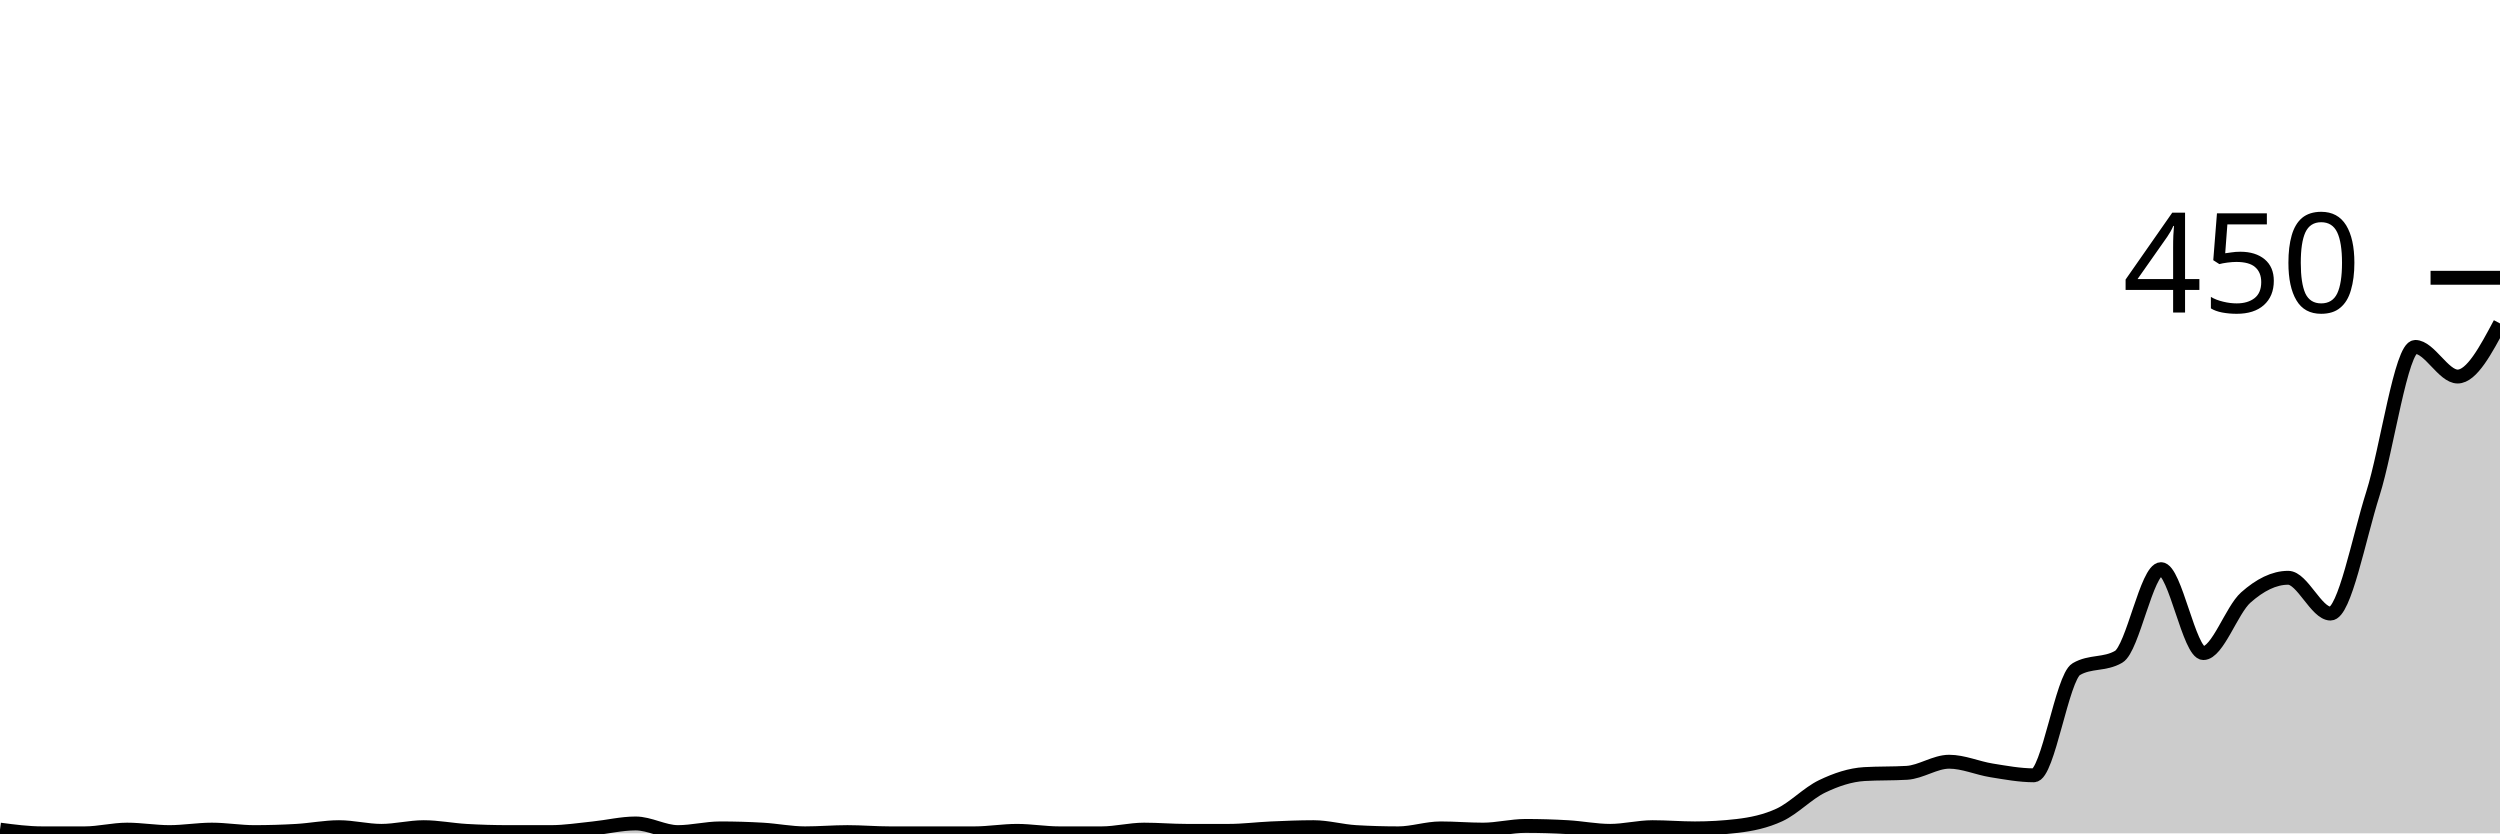
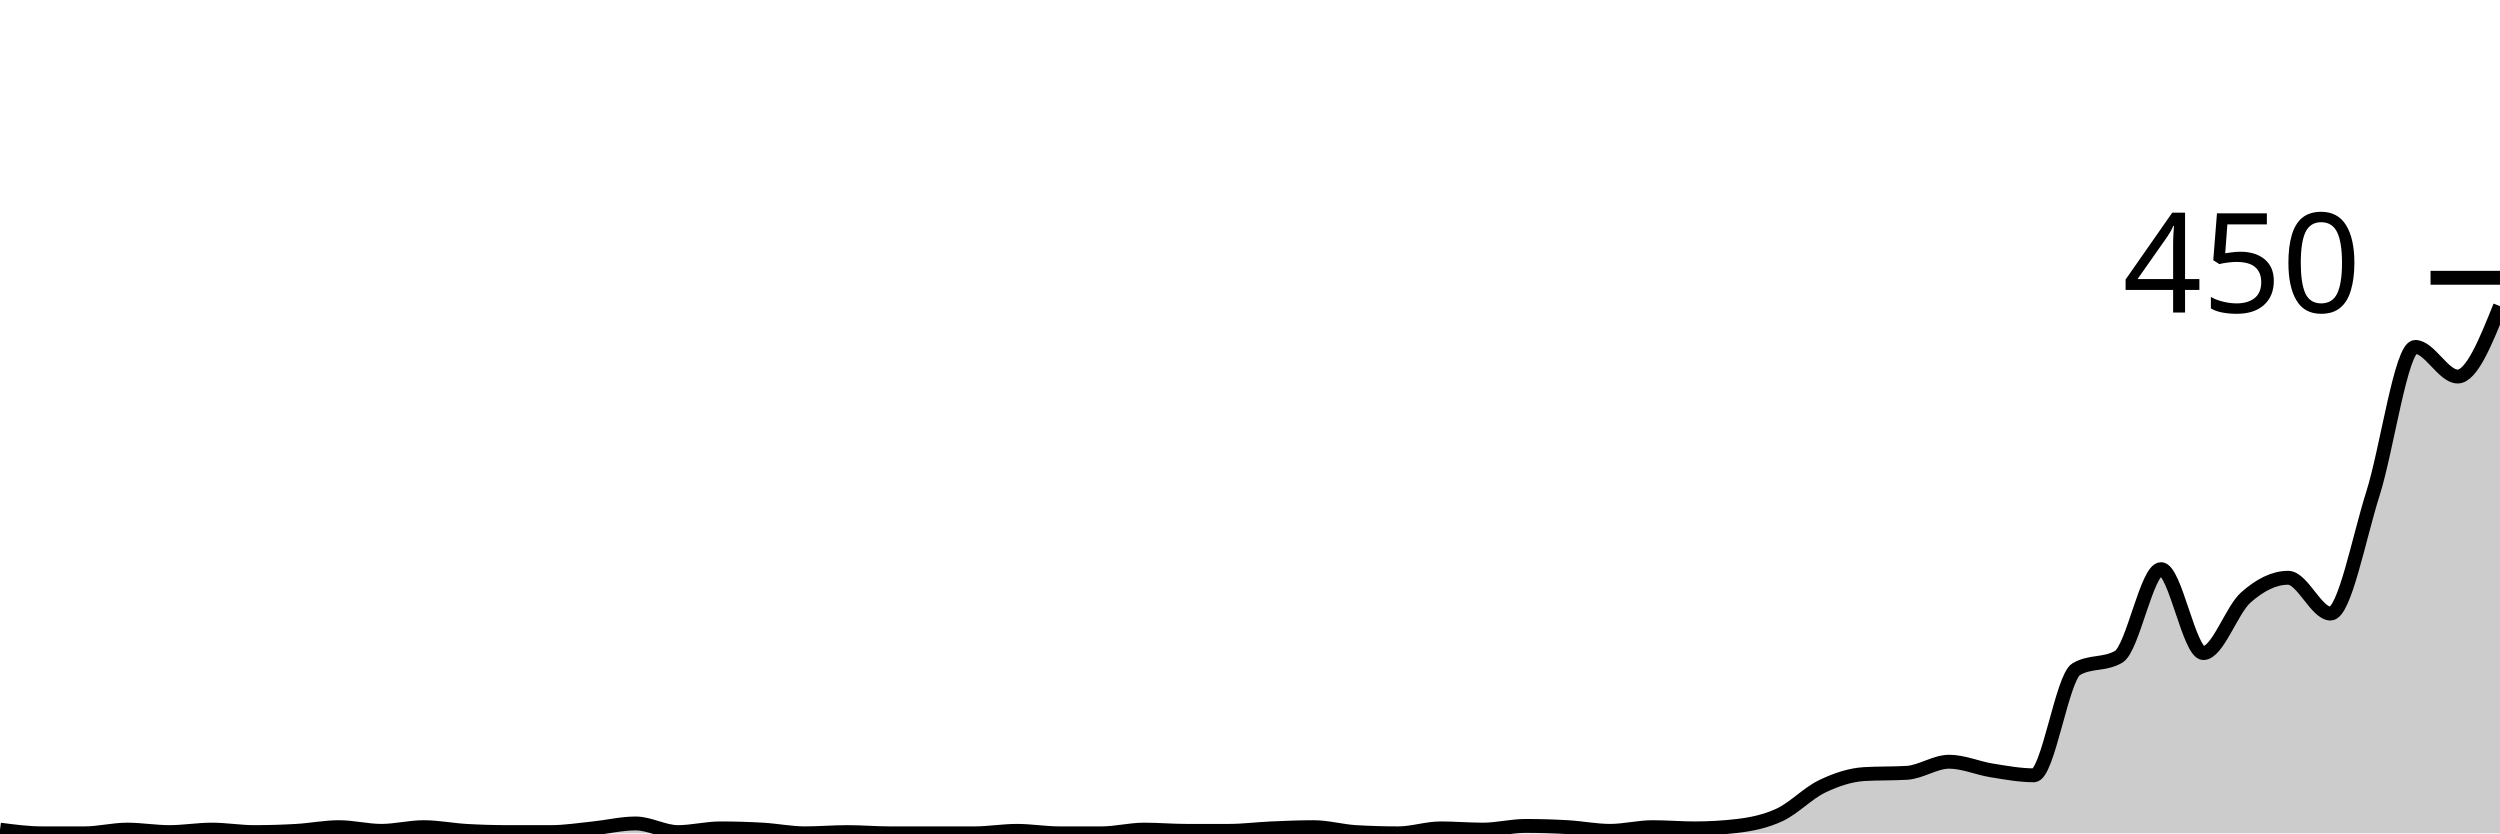
<svg xmlns="http://www.w3.org/2000/svg" viewBox="0 0 180 60">
  <g transform="translate(0,20)">
-     <path class="area" fill="rgba(0, 0, 0, 0.2)" d="M0,39.733C1.017,39.867,2.034,40,3.051,40C4.068,40,5.085,40,6.102,40C7.119,40,8.136,39.733,9.153,39.733C10.169,39.733,11.186,39.911,12.203,39.911C13.22,39.911,14.237,39.733,15.254,39.733C16.271,39.733,17.288,39.911,18.305,39.911C19.322,39.911,20.339,39.881,21.356,39.822C22.373,39.763,23.39,39.556,24.407,39.556C25.424,39.556,26.441,39.822,27.458,39.822C28.475,39.822,29.492,39.556,30.508,39.556C31.525,39.556,32.542,39.763,33.559,39.822C34.576,39.881,35.593,39.911,36.61,39.911C37.627,39.911,38.644,39.911,39.661,39.911C40.678,39.911,41.695,39.748,42.712,39.644C43.729,39.541,44.746,39.289,45.763,39.289C46.78,39.289,47.797,39.911,48.814,39.911C49.831,39.911,50.847,39.644,51.864,39.644C52.881,39.644,53.898,39.674,54.915,39.733C55.932,39.793,56.949,40,57.966,40C58.983,40,60,39.911,61.017,39.911C62.034,39.911,63.051,40,64.068,40C65.085,40,66.102,40,67.119,40C68.136,40,69.153,40,70.169,40C71.186,40,72.203,39.822,73.22,39.822C74.237,39.822,75.254,40,76.271,40C77.288,40,78.305,40,79.322,40C80.339,40,81.356,39.733,82.373,39.733C83.39,39.733,84.407,39.822,85.424,39.822C86.441,39.822,87.458,39.822,88.475,39.822C89.492,39.822,90.508,39.689,91.525,39.644C92.542,39.6,93.559,39.556,94.576,39.556C95.593,39.556,96.61,39.852,97.627,39.911C98.644,39.97,99.661,40,100.678,40C101.695,40,102.712,39.644,103.729,39.644C104.746,39.644,105.763,39.733,106.78,39.733C107.797,39.733,108.814,39.467,109.831,39.467C110.847,39.467,111.864,39.496,112.881,39.556C113.898,39.615,114.915,39.822,115.932,39.822C116.949,39.822,117.966,39.556,118.983,39.556C120,39.556,121.017,39.644,122.034,39.644C123.051,39.644,124.068,39.585,125.085,39.467C126.102,39.348,127.119,39.141,128.136,38.667C129.153,38.193,130.169,37.111,131.186,36.622C132.203,36.133,133.22,35.793,134.237,35.733C135.254,35.674,136.271,35.704,137.288,35.644C138.305,35.585,139.322,34.844,140.339,34.844C141.356,34.844,142.373,35.304,143.39,35.467C144.407,35.63,145.424,35.822,146.441,35.822C147.458,35.822,148.475,28.77,149.492,28.178C150.508,27.585,151.525,27.881,152.542,27.289C153.559,26.696,154.576,20.978,155.593,20.978C156.61,20.978,157.627,27.022,158.644,27.022C159.661,27.022,160.678,23.926,161.695,23.022C162.712,22.119,163.729,21.6,164.746,21.6C165.763,21.6,166.78,24.178,167.797,24.178C168.814,24.178,169.831,18.756,170.847,15.556C171.864,12.356,172.881,4.978,173.898,4.978C174.915,4.978,175.932,7.111,176.949,7.111C177.966,7.111,178.983,5.2,180,3.289L180,40C178.983,40,177.966,40,176.949,40C175.932,40,174.915,40,173.898,40C172.881,40,171.864,40,170.847,40C169.831,40,168.814,40,167.797,40C166.78,40,165.763,40,164.746,40C163.729,40,162.712,40,161.695,40C160.678,40,159.661,40,158.644,40C157.627,40,156.61,40,155.593,40C154.576,40,153.559,40,152.542,40C151.525,40,150.508,40,149.492,40C148.475,40,147.458,40,146.441,40C145.424,40,144.407,40,143.39,40C142.373,40,141.356,40,140.339,40C139.322,40,138.305,40,137.288,40C136.271,40,135.254,40,134.237,40C133.22,40,132.203,40,131.186,40C130.169,40,129.153,40,128.136,40C127.119,40,126.102,40,125.085,40C124.068,40,123.051,40,122.034,40C121.017,40,120,40,118.983,40C117.966,40,116.949,40,115.932,40C114.915,40,113.898,40,112.881,40C111.864,40,110.847,40,109.831,40C108.814,40,107.797,40,106.78,40C105.763,40,104.746,40,103.729,40C102.712,40,101.695,40,100.678,40C99.661,40,98.644,40,97.627,40C96.61,40,95.593,40,94.576,40C93.559,40,92.542,40,91.525,40C90.508,40,89.492,40,88.475,40C87.458,40,86.441,40,85.424,40C84.407,40,83.39,40,82.373,40C81.356,40,80.339,40,79.322,40C78.305,40,77.288,40,76.271,40C75.254,40,74.237,40,73.22,40C72.203,40,71.186,40,70.169,40C69.153,40,68.136,40,67.119,40C66.102,40,65.085,40,64.068,40C63.051,40,62.034,40,61.017,40C60,40,58.983,40,57.966,40C56.949,40,55.932,40,54.915,40C53.898,40,52.881,40,51.864,40C50.847,40,49.831,40,48.814,40C47.797,40,46.78,40,45.763,40C44.746,40,43.729,40,42.712,40C41.695,40,40.678,40,39.661,40C38.644,40,37.627,40,36.61,40C35.593,40,34.576,40,33.559,40C32.542,40,31.525,40,30.508,40C29.492,40,28.475,40,27.458,40C26.441,40,25.424,40,24.407,40C23.39,40,22.373,40,21.356,40C20.339,40,19.322,40,18.305,40C17.288,40,16.271,40,15.254,40C14.237,40,13.22,40,12.203,40C11.186,40,10.169,40,9.153,40C8.136,40,7.119,40,6.102,40C5.085,40,4.068,40,3.051,40C2.034,40,1.017,40,0,40Z" />
-     <path class="line" stroke="black" fill="none" d="M0,39.733C1.017,39.867,2.034,40,3.051,40C4.068,40,5.085,40,6.102,40C7.119,40,8.136,39.733,9.153,39.733C10.169,39.733,11.186,39.911,12.203,39.911C13.22,39.911,14.237,39.733,15.254,39.733C16.271,39.733,17.288,39.911,18.305,39.911C19.322,39.911,20.339,39.881,21.356,39.822C22.373,39.763,23.39,39.556,24.407,39.556C25.424,39.556,26.441,39.822,27.458,39.822C28.475,39.822,29.492,39.556,30.508,39.556C31.525,39.556,32.542,39.763,33.559,39.822C34.576,39.881,35.593,39.911,36.61,39.911C37.627,39.911,38.644,39.911,39.661,39.911C40.678,39.911,41.695,39.748,42.712,39.644C43.729,39.541,44.746,39.289,45.763,39.289C46.78,39.289,47.797,39.911,48.814,39.911C49.831,39.911,50.847,39.644,51.864,39.644C52.881,39.644,53.898,39.674,54.915,39.733C55.932,39.793,56.949,40,57.966,40C58.983,40,60,39.911,61.017,39.911C62.034,39.911,63.051,40,64.068,40C65.085,40,66.102,40,67.119,40C68.136,40,69.153,40,70.169,40C71.186,40,72.203,39.822,73.22,39.822C74.237,39.822,75.254,40,76.271,40C77.288,40,78.305,40,79.322,40C80.339,40,81.356,39.733,82.373,39.733C83.39,39.733,84.407,39.822,85.424,39.822C86.441,39.822,87.458,39.822,88.475,39.822C89.492,39.822,90.508,39.689,91.525,39.644C92.542,39.6,93.559,39.556,94.576,39.556C95.593,39.556,96.61,39.852,97.627,39.911C98.644,39.97,99.661,40,100.678,40C101.695,40,102.712,39.644,103.729,39.644C104.746,39.644,105.763,39.733,106.78,39.733C107.797,39.733,108.814,39.467,109.831,39.467C110.847,39.467,111.864,39.496,112.881,39.556C113.898,39.615,114.915,39.822,115.932,39.822C116.949,39.822,117.966,39.556,118.983,39.556C120,39.556,121.017,39.644,122.034,39.644C123.051,39.644,124.068,39.585,125.085,39.467C126.102,39.348,127.119,39.141,128.136,38.667C129.153,38.193,130.169,37.111,131.186,36.622C132.203,36.133,133.22,35.793,134.237,35.733C135.254,35.674,136.271,35.704,137.288,35.644C138.305,35.585,139.322,34.844,140.339,34.844C141.356,34.844,142.373,35.304,143.39,35.467C144.407,35.63,145.424,35.822,146.441,35.822C147.458,35.822,148.475,28.77,149.492,28.178C150.508,27.585,151.525,27.881,152.542,27.289C153.559,26.696,154.576,20.978,155.593,20.978C156.61,20.978,157.627,27.022,158.644,27.022C159.661,27.022,160.678,23.926,161.695,23.022C162.712,22.119,163.729,21.6,164.746,21.6C165.763,21.6,166.78,24.178,167.797,24.178C168.814,24.178,169.831,18.756,170.847,15.556C171.864,12.356,172.881,4.978,173.898,4.978C174.915,4.978,175.932,7.111,176.949,7.111C177.966,7.111,178.983,5.2,180,3.289" />
+     <path class="area" fill="rgba(0, 0, 0, 0.2)" d="M0,39.733C1.017,39.867,2.034,40,3.051,40C4.068,40,5.085,40,6.102,40C7.119,40,8.136,39.733,9.153,39.733C10.169,39.733,11.186,39.911,12.203,39.911C13.22,39.911,14.237,39.733,15.254,39.733C16.271,39.733,17.288,39.911,18.305,39.911C19.322,39.911,20.339,39.881,21.356,39.822C22.373,39.763,23.39,39.556,24.407,39.556C25.424,39.556,26.441,39.822,27.458,39.822C28.475,39.822,29.492,39.556,30.508,39.556C31.525,39.556,32.542,39.763,33.559,39.822C34.576,39.881,35.593,39.911,36.61,39.911C37.627,39.911,38.644,39.911,39.661,39.911C40.678,39.911,41.695,39.748,42.712,39.644C43.729,39.541,44.746,39.289,45.763,39.289C46.78,39.289,47.797,39.911,48.814,39.911C49.831,39.911,50.847,39.644,51.864,39.644C52.881,39.644,53.898,39.674,54.915,39.733C55.932,39.793,56.949,40,57.966,40C58.983,40,60,39.911,61.017,39.911C62.034,39.911,63.051,40,64.068,40C65.085,40,66.102,40,67.119,40C68.136,40,69.153,40,70.169,40C71.186,40,72.203,39.822,73.22,39.822C74.237,39.822,75.254,40,76.271,40C77.288,40,78.305,40,79.322,40C80.339,40,81.356,39.733,82.373,39.733C83.39,39.733,84.407,39.822,85.424,39.822C86.441,39.822,87.458,39.822,88.475,39.822C89.492,39.822,90.508,39.689,91.525,39.644C92.542,39.6,93.559,39.556,94.576,39.556C95.593,39.556,96.61,39.852,97.627,39.911C98.644,39.97,99.661,40,100.678,40C101.695,40,102.712,39.644,103.729,39.644C104.746,39.644,105.763,39.733,106.78,39.733C107.797,39.733,108.814,39.467,109.831,39.467C110.847,39.467,111.864,39.496,112.881,39.556C113.898,39.615,114.915,39.822,115.932,39.822C116.949,39.822,117.966,39.556,118.983,39.556C120,39.556,121.017,39.644,122.034,39.644C123.051,39.644,124.068,39.585,125.085,39.467C126.102,39.348,127.119,39.141,128.136,38.667C129.153,38.193,130.169,37.111,131.186,36.622C132.203,36.133,133.22,35.793,134.237,35.733C135.254,35.674,136.271,35.704,137.288,35.644C138.305,35.585,139.322,34.844,140.339,34.844C141.356,34.844,142.373,35.304,143.39,35.467C144.407,35.63,145.424,35.822,146.441,35.822C147.458,35.822,148.475,28.77,149.492,28.178C150.508,27.585,151.525,27.881,152.542,27.289C153.559,26.696,154.576,20.978,155.593,20.978C156.61,20.978,157.627,27.022,158.644,27.022C159.661,27.022,160.678,23.926,161.695,23.022C162.712,22.119,163.729,21.6,164.746,21.6C165.763,21.6,166.78,24.178,167.797,24.178C168.814,24.178,169.831,18.756,170.847,15.556C171.864,12.356,172.881,4.978,173.898,4.978C174.915,4.978,175.932,7.111,176.949,7.111C177.966,7.111,178.983,4.578,180,2.044L180,40C178.983,40,177.966,40,176.949,40C175.932,40,174.915,40,173.898,40C172.881,40,171.864,40,170.847,40C169.831,40,168.814,40,167.797,40C166.78,40,165.763,40,164.746,40C163.729,40,162.712,40,161.695,40C160.678,40,159.661,40,158.644,40C157.627,40,156.61,40,155.593,40C154.576,40,153.559,40,152.542,40C151.525,40,150.508,40,149.492,40C148.475,40,147.458,40,146.441,40C145.424,40,144.407,40,143.39,40C142.373,40,141.356,40,140.339,40C139.322,40,138.305,40,137.288,40C136.271,40,135.254,40,134.237,40C133.22,40,132.203,40,131.186,40C130.169,40,129.153,40,128.136,40C127.119,40,126.102,40,125.085,40C124.068,40,123.051,40,122.034,40C121.017,40,120,40,118.983,40C117.966,40,116.949,40,115.932,40C114.915,40,113.898,40,112.881,40C111.864,40,110.847,40,109.831,40C108.814,40,107.797,40,106.78,40C105.763,40,104.746,40,103.729,40C102.712,40,101.695,40,100.678,40C99.661,40,98.644,40,97.627,40C96.61,40,95.593,40,94.576,40C93.559,40,92.542,40,91.525,40C90.508,40,89.492,40,88.475,40C87.458,40,86.441,40,85.424,40C84.407,40,83.39,40,82.373,40C81.356,40,80.339,40,79.322,40C78.305,40,77.288,40,76.271,40C75.254,40,74.237,40,73.22,40C72.203,40,71.186,40,70.169,40C69.153,40,68.136,40,67.119,40C66.102,40,65.085,40,64.068,40C63.051,40,62.034,40,61.017,40C60,40,58.983,40,57.966,40C56.949,40,55.932,40,54.915,40C53.898,40,52.881,40,51.864,40C50.847,40,49.831,40,48.814,40C47.797,40,46.78,40,45.763,40C44.746,40,43.729,40,42.712,40C41.695,40,40.678,40,39.661,40C38.644,40,37.627,40,36.61,40C35.593,40,34.576,40,33.559,40C32.542,40,31.525,40,30.508,40C29.492,40,28.475,40,27.458,40C26.441,40,25.424,40,24.407,40C23.39,40,22.373,40,21.356,40C20.339,40,19.322,40,18.305,40C17.288,40,16.271,40,15.254,40C14.237,40,13.22,40,12.203,40C11.186,40,10.169,40,9.153,40C8.136,40,7.119,40,6.102,40C5.085,40,4.068,40,3.051,40C2.034,40,1.017,40,0,40Z" />
+     <path class="line" stroke="black" fill="none" d="M0,39.733C1.017,39.867,2.034,40,3.051,40C4.068,40,5.085,40,6.102,40C7.119,40,8.136,39.733,9.153,39.733C10.169,39.733,11.186,39.911,12.203,39.911C13.22,39.911,14.237,39.733,15.254,39.733C16.271,39.733,17.288,39.911,18.305,39.911C19.322,39.911,20.339,39.881,21.356,39.822C22.373,39.763,23.39,39.556,24.407,39.556C25.424,39.556,26.441,39.822,27.458,39.822C28.475,39.822,29.492,39.556,30.508,39.556C31.525,39.556,32.542,39.763,33.559,39.822C34.576,39.881,35.593,39.911,36.61,39.911C37.627,39.911,38.644,39.911,39.661,39.911C40.678,39.911,41.695,39.748,42.712,39.644C43.729,39.541,44.746,39.289,45.763,39.289C46.78,39.289,47.797,39.911,48.814,39.911C49.831,39.911,50.847,39.644,51.864,39.644C52.881,39.644,53.898,39.674,54.915,39.733C55.932,39.793,56.949,40,57.966,40C58.983,40,60,39.911,61.017,39.911C62.034,39.911,63.051,40,64.068,40C65.085,40,66.102,40,67.119,40C68.136,40,69.153,40,70.169,40C71.186,40,72.203,39.822,73.22,39.822C74.237,39.822,75.254,40,76.271,40C77.288,40,78.305,40,79.322,40C80.339,40,81.356,39.733,82.373,39.733C83.39,39.733,84.407,39.822,85.424,39.822C86.441,39.822,87.458,39.822,88.475,39.822C89.492,39.822,90.508,39.689,91.525,39.644C92.542,39.6,93.559,39.556,94.576,39.556C95.593,39.556,96.61,39.852,97.627,39.911C98.644,39.97,99.661,40,100.678,40C101.695,40,102.712,39.644,103.729,39.644C104.746,39.644,105.763,39.733,106.78,39.733C107.797,39.733,108.814,39.467,109.831,39.467C110.847,39.467,111.864,39.496,112.881,39.556C113.898,39.615,114.915,39.822,115.932,39.822C116.949,39.822,117.966,39.556,118.983,39.556C120,39.556,121.017,39.644,122.034,39.644C123.051,39.644,124.068,39.585,125.085,39.467C126.102,39.348,127.119,39.141,128.136,38.667C129.153,38.193,130.169,37.111,131.186,36.622C132.203,36.133,133.22,35.793,134.237,35.733C135.254,35.674,136.271,35.704,137.288,35.644C138.305,35.585,139.322,34.844,140.339,34.844C141.356,34.844,142.373,35.304,143.39,35.467C144.407,35.63,145.424,35.822,146.441,35.822C147.458,35.822,148.475,28.77,149.492,28.178C150.508,27.585,151.525,27.881,152.542,27.289C153.559,26.696,154.576,20.978,155.593,20.978C156.61,20.978,157.627,27.022,158.644,27.022C159.661,27.022,160.678,23.926,161.695,23.022C162.712,22.119,163.729,21.6,164.746,21.6C165.763,21.6,166.78,24.178,167.797,24.178C168.814,24.178,169.831,18.756,170.847,15.556C171.864,12.356,172.881,4.978,173.898,4.978C174.915,4.978,175.932,7.111,176.949,7.111C177.966,7.111,178.983,4.578,180,2.044" />
    <path class="axis-ceiling" stroke-width="1" stroke="black" fill="none" d="M175,0L180,0" />
    <text class="axis-ceiling-label" font-family="sans-serif" text-anchor="end" font-size="10px" x="170" y="2.5">450</text>
  </g>
</svg>
